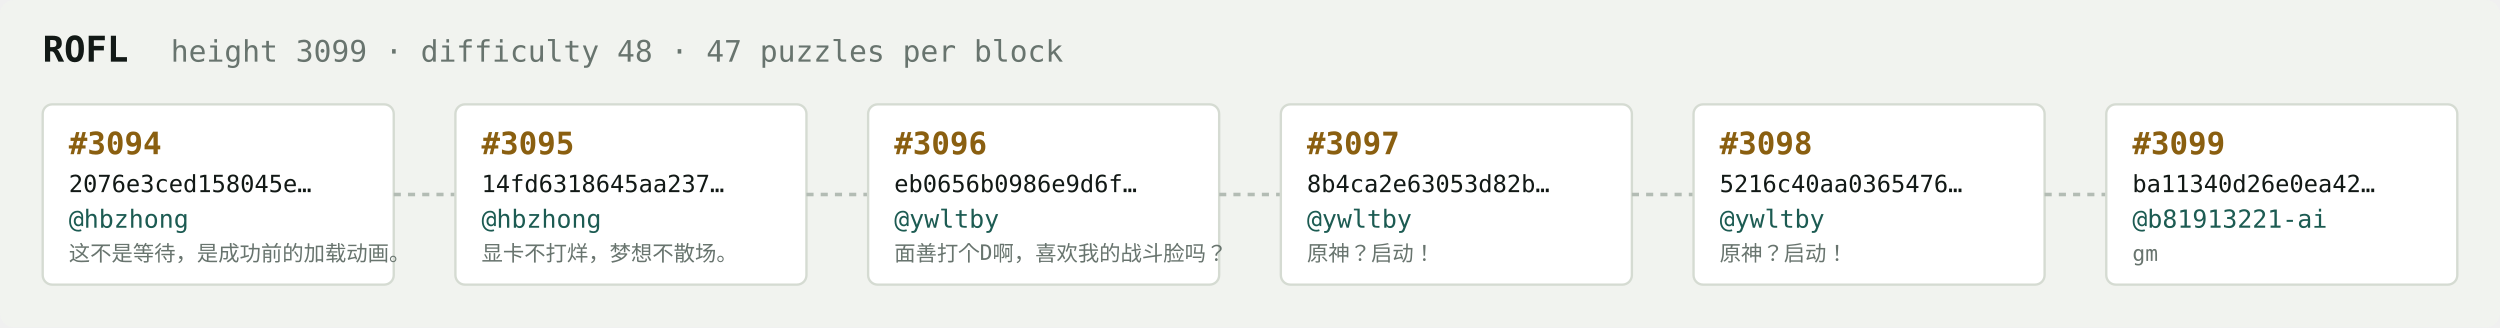
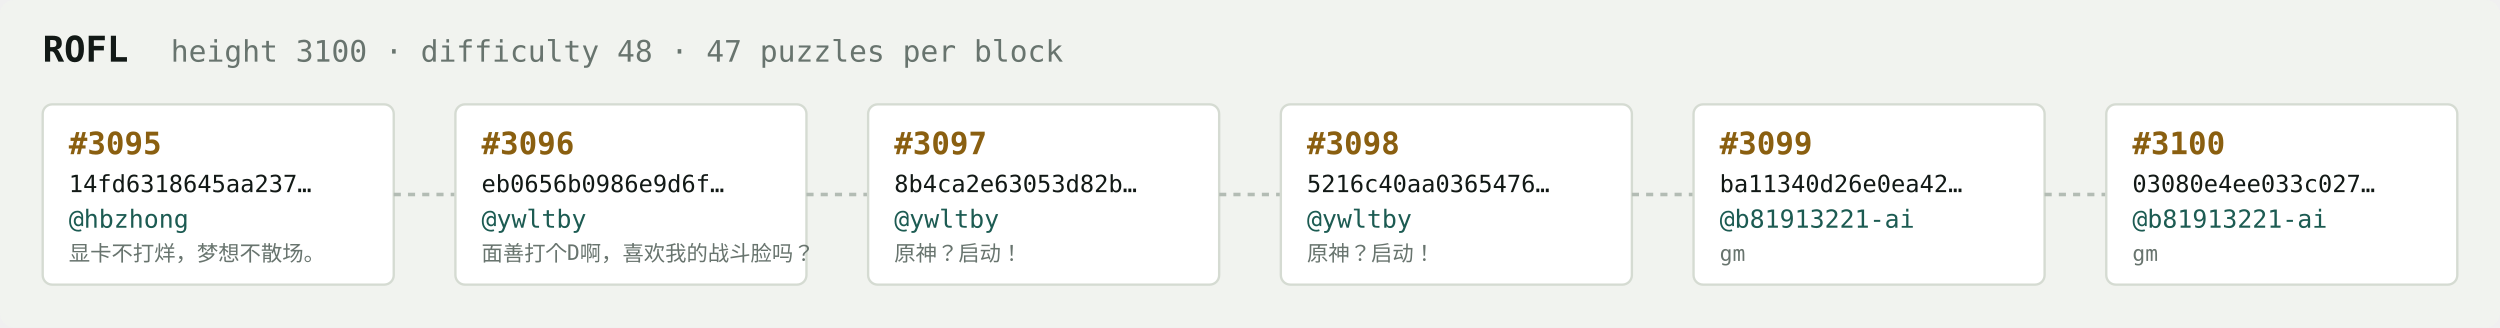
<svg xmlns="http://www.w3.org/2000/svg" width="1054" height="138" viewBox="0 0 1054 138" font-family="ui-monospace,SFMono-Regular,Menlo,monospace">
  <rect fill="#f1f3ef" width="1054" height="138" rx="6" />
  <text x="18" y="26" fill="#121916" font-size="15" font-weight="700">ROFL</text>
-   <text x="72" y="26" fill="#68746e" font-size="12.5">height 3099 · difficulty 48 · 47 puzzles per block</text>
+   <text x="72" y="26" fill="#68746e" font-size="12.5">height 3100 · difficulty 48 · 47 puzzles per block</text>
  <rect x="18" y="44" width="148" height="76" rx="4" fill="#ffffff" stroke="#d5dbd2" stroke-width="1" />
-   <text x="29" y="65" fill="#8a5f10" font-size="13" font-weight="700">#3094</text>
-   <text x="29" y="81" fill="#121916" font-size="10">2076e3ced158045e…</text>
+   <text x="29" y="65" fill="#8a5f10" font-size="13" font-weight="700">#3095</text>
+   <text x="29" y="81" fill="#121916" font-size="10">14fd6318645aa237…</text>
  <text x="29" y="96" fill="#1c5b52" font-size="10.5">@hbzhong</text>
-   <text x="29" y="110" fill="#68746e" font-size="9">这不是等待，是成功前的加载动画。</text>
+   <text x="29" y="110" fill="#68746e" font-size="9">显卡不打烊，梦想不散场。</text>
  <line x1="166" y1="82.0" x2="192" y2="82.0" stroke="#b3bcb4" stroke-width="1.5" stroke-dasharray="3 3" />
  <rect x="192" y="44" width="148" height="76" rx="4" fill="#ffffff" stroke="#d5dbd2" stroke-width="1" />
-   <text x="203" y="65" fill="#8a5f10" font-size="13" font-weight="700">#3095</text>
-   <text x="203" y="81" fill="#121916" font-size="10">14fd6318645aa237…</text>
-   <text x="203" y="96" fill="#1c5b52" font-size="10.5">@hbzhong</text>
-   <text x="203" y="110" fill="#68746e" font-size="9">显卡不打烊，梦想不散场。</text>
+   <text x="203" y="65" fill="#8a5f10" font-size="13" font-weight="700">#3096</text>
+   <text x="203" y="81" fill="#121916" font-size="10">eb0656b0986e9d6f…</text>
+   <text x="203" y="96" fill="#1c5b52" font-size="10.5">@ywltby</text>
+   <text x="203" y="110" fill="#68746e" font-size="9">面善打个D啊，喜欢我的战斗脸吗？</text>
  <line x1="340" y1="82.0" x2="366" y2="82.0" stroke="#b3bcb4" stroke-width="1.5" stroke-dasharray="3 3" />
  <rect x="366" y="44" width="148" height="76" rx="4" fill="#ffffff" stroke="#d5dbd2" stroke-width="1" />
-   <text x="377" y="65" fill="#8a5f10" font-size="13" font-weight="700">#3096</text>
-   <text x="377" y="81" fill="#121916" font-size="10">eb0656b0986e9d6f…</text>
+   <text x="377" y="65" fill="#8a5f10" font-size="13" font-weight="700">#3097</text>
+   <text x="377" y="81" fill="#121916" font-size="10">8b4ca2e63053d82b…</text>
  <text x="377" y="96" fill="#1c5b52" font-size="10.5">@ywltby</text>
-   <text x="377" y="110" fill="#68746e" font-size="9">面善打个D啊，喜欢我的战斗脸吗？</text>
+   <text x="377" y="110" fill="#68746e" font-size="9">原神？启动！</text>
  <line x1="514" y1="82.0" x2="540" y2="82.0" stroke="#b3bcb4" stroke-width="1.5" stroke-dasharray="3 3" />
  <rect x="540" y="44" width="148" height="76" rx="4" fill="#ffffff" stroke="#d5dbd2" stroke-width="1" />
-   <text x="551" y="65" fill="#8a5f10" font-size="13" font-weight="700">#3097</text>
-   <text x="551" y="81" fill="#121916" font-size="10">8b4ca2e63053d82b…</text>
+   <text x="551" y="65" fill="#8a5f10" font-size="13" font-weight="700">#3098</text>
+   <text x="551" y="81" fill="#121916" font-size="10">5216c40aa0365476…</text>
  <text x="551" y="96" fill="#1c5b52" font-size="10.5">@ywltby</text>
  <text x="551" y="110" fill="#68746e" font-size="9">原神？启动！</text>
  <line x1="688" y1="82.0" x2="714" y2="82.0" stroke="#b3bcb4" stroke-width="1.5" stroke-dasharray="3 3" />
  <rect x="714" y="44" width="148" height="76" rx="4" fill="#ffffff" stroke="#d5dbd2" stroke-width="1" />
-   <text x="725" y="65" fill="#8a5f10" font-size="13" font-weight="700">#3098</text>
-   <text x="725" y="81" fill="#121916" font-size="10">5216c40aa0365476…</text>
-   <text x="725" y="96" fill="#1c5b52" font-size="10.5">@ywltby</text>
-   <text x="725" y="110" fill="#68746e" font-size="9">原神？启动！</text>
+   <text x="725" y="65" fill="#8a5f10" font-size="13" font-weight="700">#3099</text>
+   <text x="725" y="81" fill="#121916" font-size="10">ba11340d26e0ea42…</text>
+   <text x="725" y="96" fill="#1c5b52" font-size="10.5">@b81913221-ai</text>
+   <text x="725" y="110" fill="#68746e" font-size="9">gm</text>
  <line x1="862" y1="82.0" x2="888" y2="82.0" stroke="#b3bcb4" stroke-width="1.5" stroke-dasharray="3 3" />
  <rect x="888" y="44" width="148" height="76" rx="4" fill="#ffffff" stroke="#d5dbd2" stroke-width="1" />
-   <text x="899" y="65" fill="#8a5f10" font-size="13" font-weight="700">#3099</text>
-   <text x="899" y="81" fill="#121916" font-size="10">ba11340d26e0ea42…</text>
+   <text x="899" y="65" fill="#8a5f10" font-size="13" font-weight="700">#3100</text>
+   <text x="899" y="81" fill="#121916" font-size="10">03080e4ee033c027…</text>
  <text x="899" y="96" fill="#1c5b52" font-size="10.5">@b81913221-ai</text>
  <text x="899" y="110" fill="#68746e" font-size="9">gm</text>
</svg>
